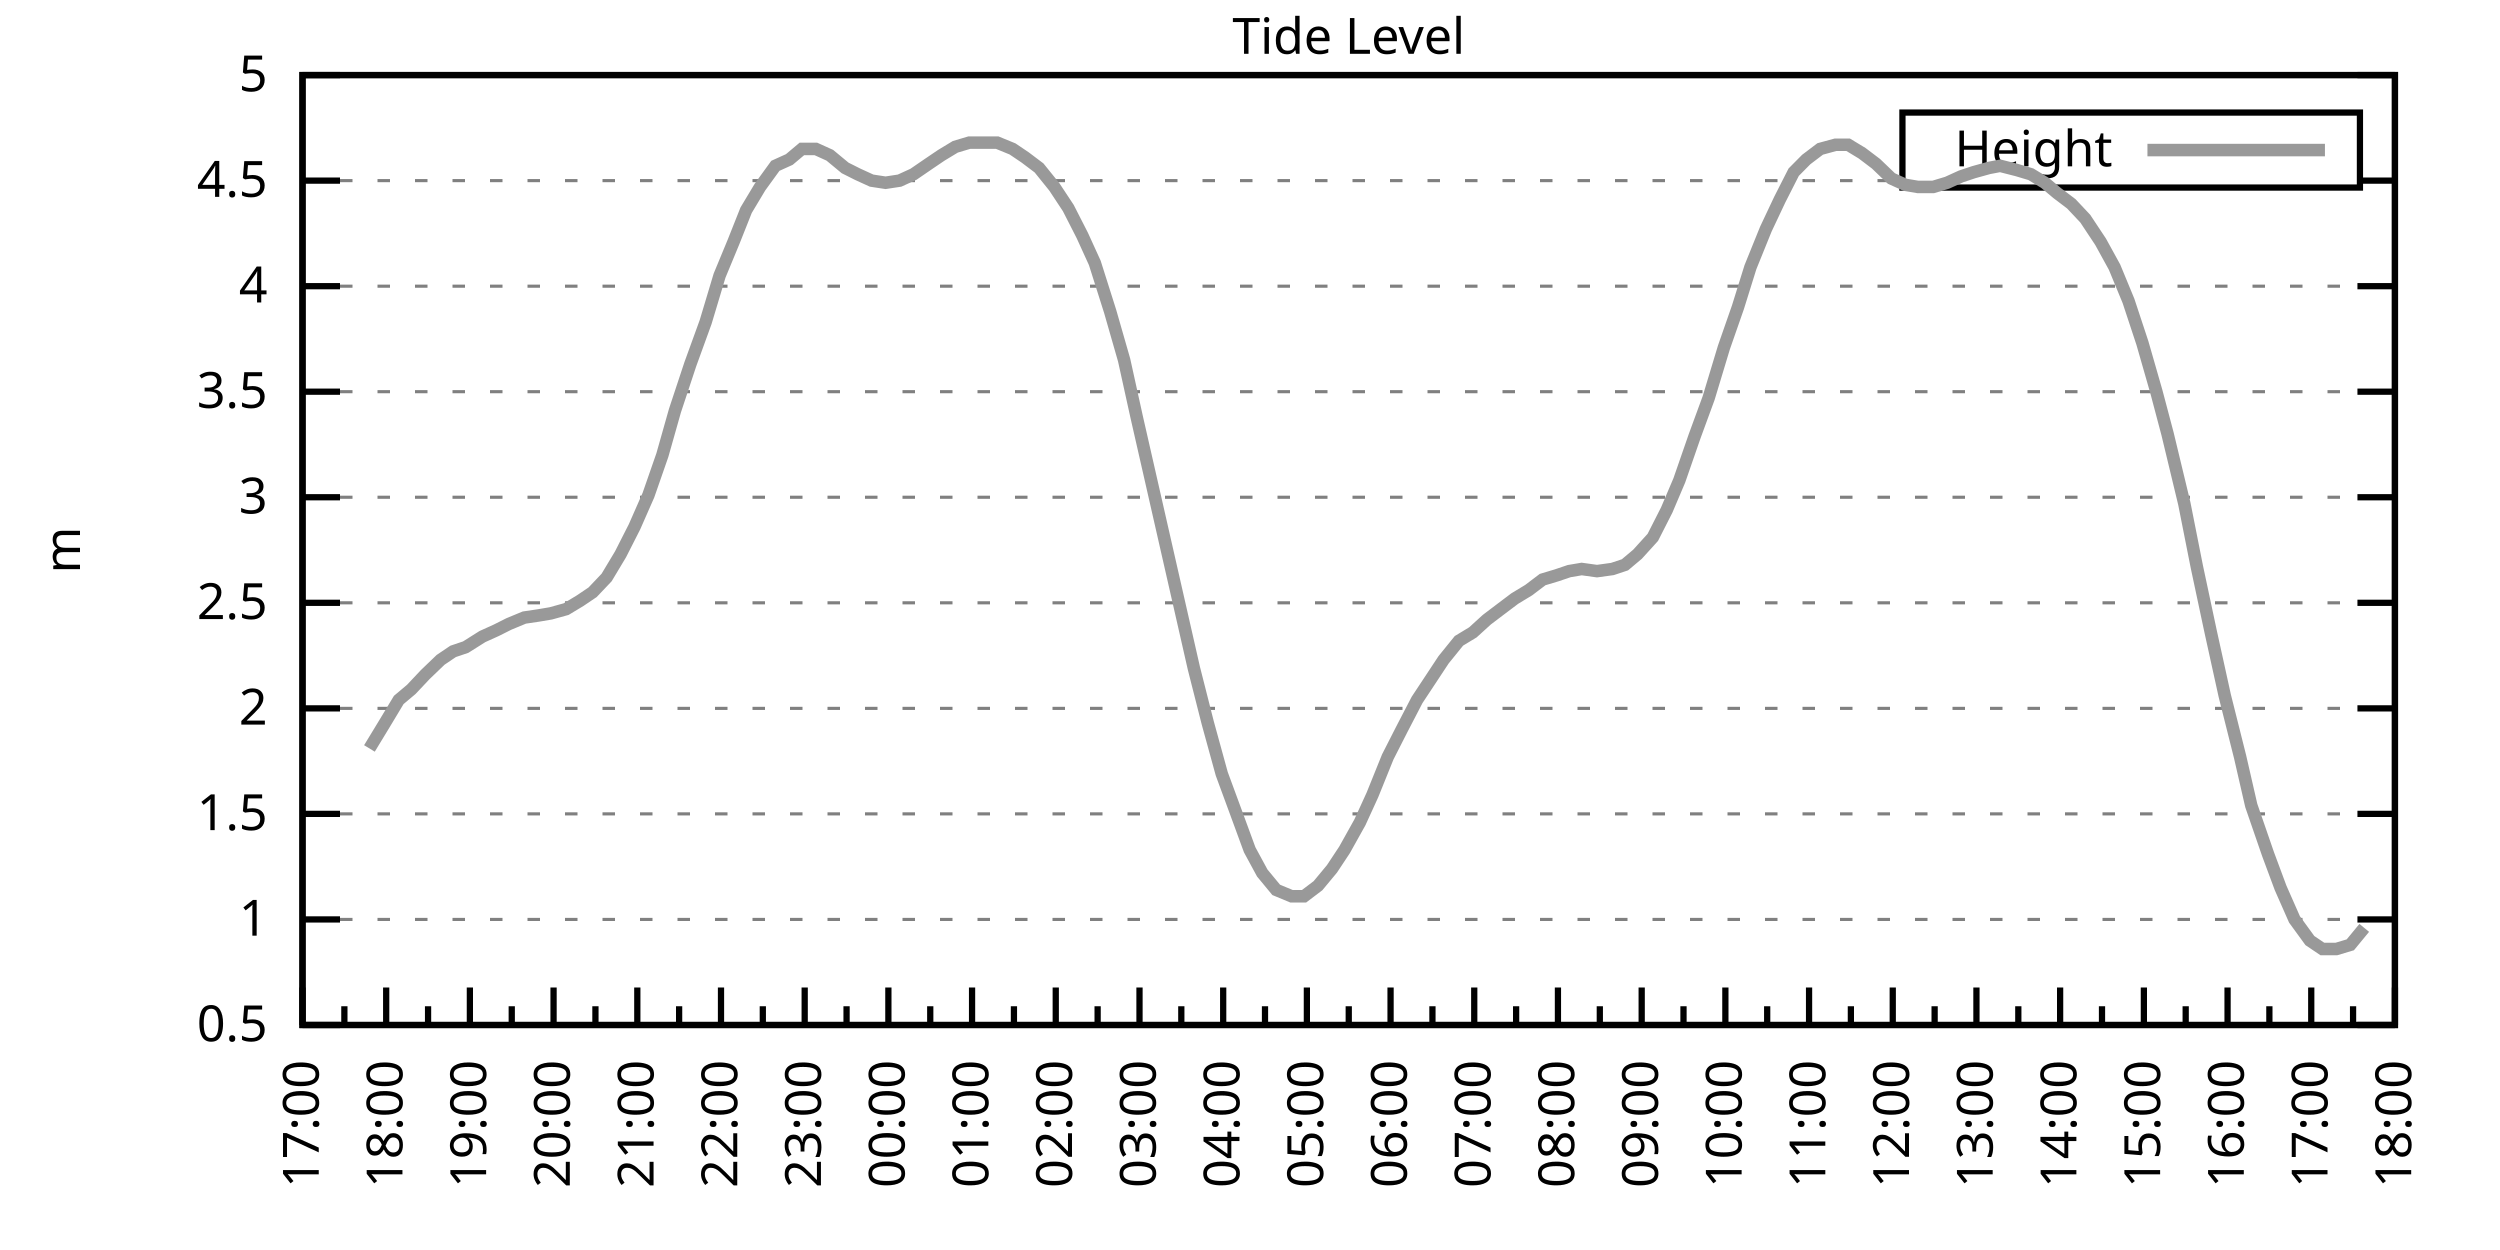
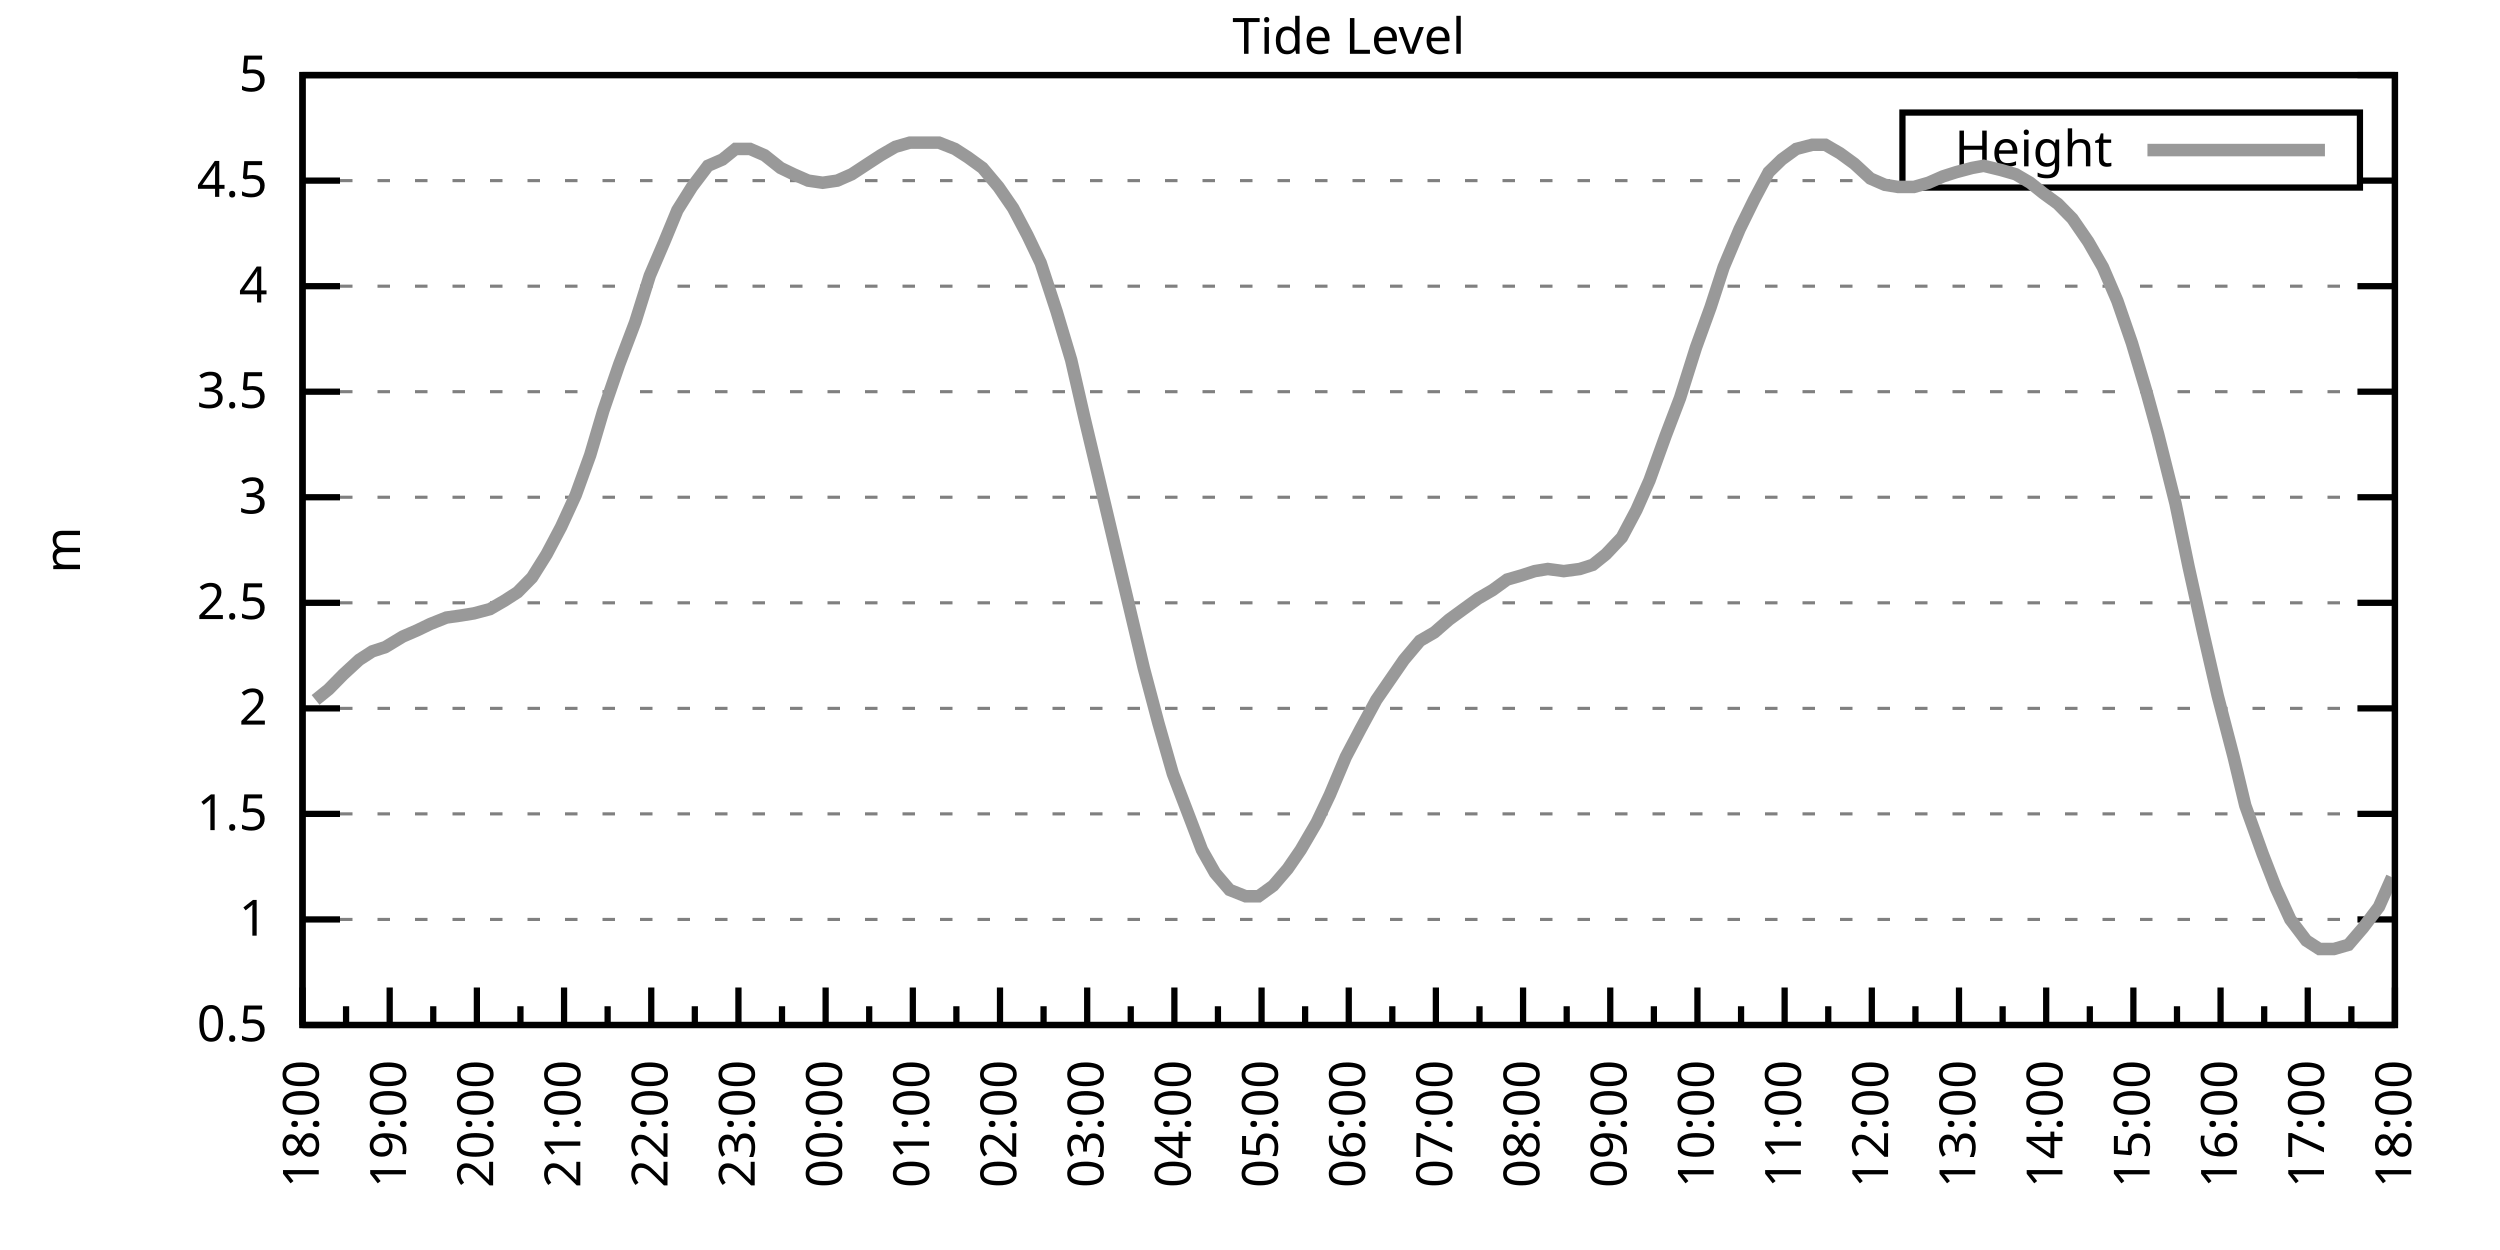
<svg xmlns="http://www.w3.org/2000/svg" xmlns:xlink="http://www.w3.org/1999/xlink" width="400" height="200" viewBox="0 0 400 200">
  <g id="gnuplot_canvas">
    <rect x="0" y="0" width="400" height="200" fill="none" />
    <defs>
      <circle id="gpDot" r="0.5" stroke-width="0.5" stroke="currentColor" />
      <path id="gpPt0" stroke-width="0.333" stroke="currentColor" d="M-1,0 h2 M0,-1 v2" />
      <path id="gpPt1" stroke-width="0.333" stroke="currentColor" d="M-1,-1 L1,1 M1,-1 L-1,1" />
      <path id="gpPt2" stroke-width="0.333" stroke="currentColor" d="M-1,0 L1,0 M0,-1 L0,1 M-1,-1 L1,1 M-1,1 L1,-1" />
      <rect id="gpPt3" stroke-width="0.333" stroke="currentColor" x="-1" y="-1" width="2" height="2" />
      <rect id="gpPt4" stroke-width="0.333" stroke="currentColor" fill="currentColor" x="-1" y="-1" width="2" height="2" />
      <circle id="gpPt5" stroke-width="0.333" stroke="currentColor" cx="0" cy="0" r="1" />
      <use xlink:href="#gpPt5" id="gpPt6" fill="currentColor" stroke="none" />
      <path id="gpPt7" stroke-width="0.333" stroke="currentColor" d="M0,-1.33 L-1.33,0.67 L1.33,0.67 z" />
      <use xlink:href="#gpPt7" id="gpPt8" fill="currentColor" stroke="none" />
      <use xlink:href="#gpPt7" id="gpPt9" stroke="currentColor" transform="rotate(180)" />
      <use xlink:href="#gpPt9" id="gpPt10" fill="currentColor" stroke="none" />
      <use xlink:href="#gpPt3" id="gpPt11" stroke="currentColor" transform="rotate(45)" />
      <use xlink:href="#gpPt11" id="gpPt12" fill="currentColor" stroke="none" />
      <path id="gpPt13" stroke-width="0.333" stroke="currentColor" d="M0,1.330 L1.265,0.411 L0.782,-1.067 L-0.782,-1.076 L-1.265,0.411 z" />
      <use xlink:href="#gpPt13" id="gpPt14" fill="currentColor" stroke="none" />
      <filter id="textbox" filterUnits="objectBoundingBox" x="0" y="0" height="1" width="1">
        <feFlood flood-color="white" flood-opacity="1" result="bgnd" />
        <feComposite in="SourceGraphic" in2="bgnd" operator="atop" />
      </filter>
      <filter id="greybox" filterUnits="objectBoundingBox" x="0" y="0" height="1" width="1">
        <feFlood flood-color="lightgrey" flood-opacity="1" result="grey" />
        <feComposite in="SourceGraphic" in2="grey" operator="atop" />
      </filter>
    </defs>
    <g fill="none" color="white" stroke="currentColor" stroke-width="1.00" stroke-linecap="butt" stroke-linejoin="miter">
</g>
    <g fill="none" color="black" stroke="currentColor" stroke-width="1.00" stroke-linecap="butt" stroke-linejoin="miter">
      <g stroke="none" shape-rendering="crispEdges">
        <polygon fill="rgb(255, 255, 255)" points="48.40,164.00 383.18,164.00 383.18,12.02 48.40,12.02 " />
      </g>
    </g>
    <g fill="none" color="black" stroke="currentColor" stroke-width="1.00" stroke-linecap="butt" stroke-linejoin="miter">
</g>
    <g fill="none" color="black" stroke="black" stroke-width="0.50" stroke-linecap="butt" stroke-linejoin="miter">
</g>
    <g fill="none" color="gray" stroke="currentColor" stroke-width="0.50" stroke-linecap="butt" stroke-linejoin="miter">
      <path stroke="gray" stroke-dasharray="2,4" class="gridline" d="M48.40,164.00 L383.19,164.00  " />
    </g>
    <g fill="none" color="gray" stroke="gray" stroke-width="1.00" stroke-linecap="butt" stroke-linejoin="miter">
</g>
    <g fill="none" color="black" stroke="currentColor" stroke-width="1.00" stroke-linecap="butt" stroke-linejoin="miter">
      <path stroke="black" d="M48.40,164.00 L54.40,164.00 M383.19,164.00 L377.19,164.00  " />
      <g transform="translate(42.80,166.60)" stroke="none" fill="black" font-family="Sans" font-size="8.00" text-anchor="end">
        <text>
          <tspan font-family="Sans"> 0.5</tspan>
        </text>
      </g>
    </g>
    <g fill="none" color="black" stroke="currentColor" stroke-width="1.00" stroke-linecap="butt" stroke-linejoin="miter">
</g>
    <g fill="none" color="black" stroke="black" stroke-width="0.50" stroke-linecap="butt" stroke-linejoin="miter">
</g>
    <g fill="none" color="gray" stroke="currentColor" stroke-width="0.50" stroke-linecap="butt" stroke-linejoin="miter">
      <path stroke="gray" stroke-dasharray="2,4" class="gridline" d="M48.40,147.11 L383.19,147.11  " />
    </g>
    <g fill="none" color="gray" stroke="gray" stroke-width="1.00" stroke-linecap="butt" stroke-linejoin="miter">
</g>
    <g fill="none" color="black" stroke="currentColor" stroke-width="1.00" stroke-linecap="butt" stroke-linejoin="miter">
      <path stroke="black" d="M48.40,147.11 L54.40,147.11 M383.19,147.11 L377.19,147.11  " />
      <g transform="translate(42.80,149.71)" stroke="none" fill="black" font-family="Sans" font-size="8.00" text-anchor="end">
        <text>
          <tspan font-family="Sans"> 1</tspan>
        </text>
      </g>
    </g>
    <g fill="none" color="black" stroke="currentColor" stroke-width="1.00" stroke-linecap="butt" stroke-linejoin="miter">
</g>
    <g fill="none" color="black" stroke="black" stroke-width="0.50" stroke-linecap="butt" stroke-linejoin="miter">
</g>
    <g fill="none" color="gray" stroke="currentColor" stroke-width="0.50" stroke-linecap="butt" stroke-linejoin="miter">
      <path stroke="gray" stroke-dasharray="2,4" class="gridline" d="M48.40,130.22 L383.19,130.22  " />
    </g>
    <g fill="none" color="gray" stroke="gray" stroke-width="1.00" stroke-linecap="butt" stroke-linejoin="miter">
</g>
    <g fill="none" color="black" stroke="currentColor" stroke-width="1.00" stroke-linecap="butt" stroke-linejoin="miter">
      <path stroke="black" d="M48.40,130.22 L54.40,130.22 M383.19,130.22 L377.19,130.22  " />
      <g transform="translate(42.80,132.82)" stroke="none" fill="black" font-family="Sans" font-size="8.00" text-anchor="end">
        <text>
          <tspan font-family="Sans"> 1.5</tspan>
        </text>
      </g>
    </g>
    <g fill="none" color="black" stroke="currentColor" stroke-width="1.00" stroke-linecap="butt" stroke-linejoin="miter">
</g>
    <g fill="none" color="black" stroke="black" stroke-width="0.50" stroke-linecap="butt" stroke-linejoin="miter">
</g>
    <g fill="none" color="gray" stroke="currentColor" stroke-width="0.50" stroke-linecap="butt" stroke-linejoin="miter">
      <path stroke="gray" stroke-dasharray="2,4" class="gridline" d="M48.40,113.34 L383.19,113.34  " />
    </g>
    <g fill="none" color="gray" stroke="gray" stroke-width="1.00" stroke-linecap="butt" stroke-linejoin="miter">
</g>
    <g fill="none" color="black" stroke="currentColor" stroke-width="1.00" stroke-linecap="butt" stroke-linejoin="miter">
      <path stroke="black" d="M48.40,113.34 L54.40,113.34 M383.19,113.34 L377.19,113.34  " />
      <g transform="translate(42.80,115.94)" stroke="none" fill="black" font-family="Sans" font-size="8.00" text-anchor="end">
        <text>
          <tspan font-family="Sans"> 2</tspan>
        </text>
      </g>
    </g>
    <g fill="none" color="black" stroke="currentColor" stroke-width="1.00" stroke-linecap="butt" stroke-linejoin="miter">
</g>
    <g fill="none" color="black" stroke="black" stroke-width="0.50" stroke-linecap="butt" stroke-linejoin="miter">
</g>
    <g fill="none" color="gray" stroke="currentColor" stroke-width="0.50" stroke-linecap="butt" stroke-linejoin="miter">
      <path stroke="gray" stroke-dasharray="2,4" class="gridline" d="M48.40,96.45 L383.19,96.45  " />
    </g>
    <g fill="none" color="gray" stroke="gray" stroke-width="1.00" stroke-linecap="butt" stroke-linejoin="miter">
</g>
    <g fill="none" color="black" stroke="currentColor" stroke-width="1.00" stroke-linecap="butt" stroke-linejoin="miter">
      <path stroke="black" d="M48.40,96.45 L54.40,96.45 M383.19,96.45 L377.19,96.45  " />
      <g transform="translate(42.80,99.05)" stroke="none" fill="black" font-family="Sans" font-size="8.00" text-anchor="end">
        <text>
          <tspan font-family="Sans"> 2.5</tspan>
        </text>
      </g>
    </g>
    <g fill="none" color="black" stroke="currentColor" stroke-width="1.00" stroke-linecap="butt" stroke-linejoin="miter">
</g>
    <g fill="none" color="black" stroke="black" stroke-width="0.50" stroke-linecap="butt" stroke-linejoin="miter">
</g>
    <g fill="none" color="gray" stroke="currentColor" stroke-width="0.50" stroke-linecap="butt" stroke-linejoin="miter">
      <path stroke="gray" stroke-dasharray="2,4" class="gridline" d="M48.40,79.56 L383.19,79.56  " />
    </g>
    <g fill="none" color="gray" stroke="gray" stroke-width="1.00" stroke-linecap="butt" stroke-linejoin="miter">
</g>
    <g fill="none" color="black" stroke="currentColor" stroke-width="1.00" stroke-linecap="butt" stroke-linejoin="miter">
      <path stroke="black" d="M48.40,79.56 L54.40,79.56 M383.19,79.56 L377.19,79.56  " />
      <g transform="translate(42.80,82.16)" stroke="none" fill="black" font-family="Sans" font-size="8.00" text-anchor="end">
        <text>
          <tspan font-family="Sans"> 3</tspan>
        </text>
      </g>
    </g>
    <g fill="none" color="black" stroke="currentColor" stroke-width="1.00" stroke-linecap="butt" stroke-linejoin="miter">
</g>
    <g fill="none" color="black" stroke="black" stroke-width="0.50" stroke-linecap="butt" stroke-linejoin="miter">
</g>
    <g fill="none" color="gray" stroke="currentColor" stroke-width="0.50" stroke-linecap="butt" stroke-linejoin="miter">
      <path stroke="gray" stroke-dasharray="2,4" class="gridline" d="M48.40,62.67 L383.19,62.67  " />
    </g>
    <g fill="none" color="gray" stroke="gray" stroke-width="1.00" stroke-linecap="butt" stroke-linejoin="miter">
</g>
    <g fill="none" color="black" stroke="currentColor" stroke-width="1.00" stroke-linecap="butt" stroke-linejoin="miter">
      <path stroke="black" d="M48.40,62.67 L54.40,62.67 M383.19,62.67 L377.19,62.67  " />
      <g transform="translate(42.80,65.27)" stroke="none" fill="black" font-family="Sans" font-size="8.00" text-anchor="end">
        <text>
          <tspan font-family="Sans"> 3.5</tspan>
        </text>
      </g>
    </g>
    <g fill="none" color="black" stroke="currentColor" stroke-width="1.00" stroke-linecap="butt" stroke-linejoin="miter">
</g>
    <g fill="none" color="black" stroke="black" stroke-width="0.50" stroke-linecap="butt" stroke-linejoin="miter">
</g>
    <g fill="none" color="gray" stroke="currentColor" stroke-width="0.50" stroke-linecap="butt" stroke-linejoin="miter">
      <path stroke="gray" stroke-dasharray="2,4" class="gridline" d="M48.40,45.79 L383.19,45.79  " />
    </g>
    <g fill="none" color="gray" stroke="gray" stroke-width="1.00" stroke-linecap="butt" stroke-linejoin="miter">
</g>
    <g fill="none" color="black" stroke="currentColor" stroke-width="1.00" stroke-linecap="butt" stroke-linejoin="miter">
      <path stroke="black" d="M48.40,45.79 L54.40,45.79 M383.19,45.79 L377.19,45.79  " />
      <g transform="translate(42.80,48.39)" stroke="none" fill="black" font-family="Sans" font-size="8.00" text-anchor="end">
        <text>
          <tspan font-family="Sans"> 4</tspan>
        </text>
      </g>
    </g>
    <g fill="none" color="black" stroke="currentColor" stroke-width="1.00" stroke-linecap="butt" stroke-linejoin="miter">
</g>
    <g fill="none" color="black" stroke="black" stroke-width="0.50" stroke-linecap="butt" stroke-linejoin="miter">
</g>
    <g fill="none" color="gray" stroke="currentColor" stroke-width="0.50" stroke-linecap="butt" stroke-linejoin="miter">
      <path stroke="gray" stroke-dasharray="2,4" class="gridline" d="M48.40,28.90 L304.39,28.90 M377.59,28.90 L383.19,28.90  " />
    </g>
    <g fill="none" color="gray" stroke="gray" stroke-width="1.00" stroke-linecap="butt" stroke-linejoin="miter">
</g>
    <g fill="none" color="black" stroke="currentColor" stroke-width="1.00" stroke-linecap="butt" stroke-linejoin="miter">
      <path stroke="black" d="M48.40,28.90 L54.40,28.90 M383.19,28.90 L377.19,28.90  " />
      <g transform="translate(42.80,31.50)" stroke="none" fill="black" font-family="Sans" font-size="8.00" text-anchor="end">
        <text>
          <tspan font-family="Sans"> 4.5</tspan>
        </text>
      </g>
    </g>
    <g fill="none" color="black" stroke="currentColor" stroke-width="1.00" stroke-linecap="butt" stroke-linejoin="miter">
</g>
    <g fill="none" color="black" stroke="black" stroke-width="0.50" stroke-linecap="butt" stroke-linejoin="miter">
</g>
    <g fill="none" color="gray" stroke="currentColor" stroke-width="0.50" stroke-linecap="butt" stroke-linejoin="miter">
      <path stroke="gray" stroke-dasharray="2,4" class="gridline" d="M48.40,12.01 L383.19,12.01  " />
    </g>
    <g fill="none" color="gray" stroke="gray" stroke-width="1.00" stroke-linecap="butt" stroke-linejoin="miter">
</g>
    <g fill="none" color="black" stroke="currentColor" stroke-width="1.00" stroke-linecap="butt" stroke-linejoin="miter">
      <path stroke="black" d="M48.40,12.01 L54.40,12.01 M383.19,12.01 L377.19,12.01  " />
      <g transform="translate(42.80,14.61)" stroke="none" fill="black" font-family="Sans" font-size="8.00" text-anchor="end">
        <text>
          <tspan font-family="Sans"> 5</tspan>
        </text>
      </g>
    </g>
    <g fill="none" color="black" stroke="currentColor" stroke-width="1.00" stroke-linecap="butt" stroke-linejoin="miter">
      <path stroke="black" d="M48.40,164.00 L48.40,158.00  " />
      <g transform="translate(51.00,169.60) rotate(270)" stroke="none" fill="black" font-family="Sans" font-size="8.00" text-anchor="end">
        <text>
+           <tspan font-family="Sans">18:00</tspan>
+         </text>
+       </g>
+     </g>
+     <g fill="none" color="black" stroke="currentColor" stroke-width="1.00" stroke-linecap="butt" stroke-linejoin="miter">
+       <path stroke="black" d="M55.37,164.00 L55.37,161.00 M62.35,164.00 L62.35,158.00  " />
+       <g transform="translate(64.95,169.60) rotate(270)" stroke="none" fill="black" font-family="Sans" font-size="8.00" text-anchor="end">
+         <text>
+           <tspan font-family="Sans">19:00</tspan>
+         </text>
+       </g>
+     </g>
+     <g fill="none" color="black" stroke="currentColor" stroke-width="1.00" stroke-linecap="butt" stroke-linejoin="miter">
+       <path stroke="black" d="M69.32,164.00 L69.32,161.00 M76.30,164.00 L76.30,158.00  " />
+       <g transform="translate(78.90,169.60) rotate(270)" stroke="none" fill="black" font-family="Sans" font-size="8.00" text-anchor="end">
+         <text>
+           <tspan font-family="Sans">20:00</tspan>
+         </text>
+       </g>
+     </g>
+     <g fill="none" color="black" stroke="currentColor" stroke-width="1.00" stroke-linecap="butt" stroke-linejoin="miter">
+       <path stroke="black" d="M83.27,164.00 L83.27,161.00 M90.25,164.00 L90.25,158.00  " />
+       <g transform="translate(92.85,169.60) rotate(270)" stroke="none" fill="black" font-family="Sans" font-size="8.00" text-anchor="end">
+         <text>
+           <tspan font-family="Sans">21:00</tspan>
+         </text>
+       </g>
+     </g>
+     <g fill="none" color="black" stroke="currentColor" stroke-width="1.00" stroke-linecap="butt" stroke-linejoin="miter">
+       <path stroke="black" d="M97.22,164.00 L97.22,161.00 M104.20,164.00 L104.20,158.00  " />
+       <g transform="translate(106.80,169.60) rotate(270)" stroke="none" fill="black" font-family="Sans" font-size="8.00" text-anchor="end">
+         <text>
+           <tspan font-family="Sans">22:00</tspan>
+         </text>
+       </g>
+     </g>
+     <g fill="none" color="black" stroke="currentColor" stroke-width="1.00" stroke-linecap="butt" stroke-linejoin="miter">
+       <path stroke="black" d="M111.17,164.00 L111.17,161.00 M118.15,164.00 L118.15,158.00  " />
+       <g transform="translate(120.75,169.60) rotate(270)" stroke="none" fill="black" font-family="Sans" font-size="8.00" text-anchor="end">
+         <text>
+           <tspan font-family="Sans">23:00</tspan>
+         </text>
+       </g>
+     </g>
+     <g fill="none" color="black" stroke="currentColor" stroke-width="1.00" stroke-linecap="butt" stroke-linejoin="miter">
+       <path stroke="black" d="M125.12,164.00 L125.12,161.00 M132.10,164.00 L132.10,158.00  " />
+       <g transform="translate(134.70,169.60) rotate(270)" stroke="none" fill="black" font-family="Sans" font-size="8.00" text-anchor="end">
+         <text>
+           <tspan font-family="Sans">00:00</tspan>
+         </text>
+       </g>
+     </g>
+     <g fill="none" color="black" stroke="currentColor" stroke-width="1.00" stroke-linecap="butt" stroke-linejoin="miter">
+       <path stroke="black" d="M139.07,164.00 L139.07,161.00 M146.05,164.00 L146.05,158.00  " />
+       <g transform="translate(148.65,169.60) rotate(270)" stroke="none" fill="black" font-family="Sans" font-size="8.00" text-anchor="end">
+         <text>
+           <tspan font-family="Sans">01:00</tspan>
+         </text>
+       </g>
+     </g>
+     <g fill="none" color="black" stroke="currentColor" stroke-width="1.00" stroke-linecap="butt" stroke-linejoin="miter">
+       <path stroke="black" d="M153.02,164.00 L153.02,161.00 M160.00,164.00 L160.00,158.00  " />
+       <g transform="translate(162.60,169.60) rotate(270)" stroke="none" fill="black" font-family="Sans" font-size="8.00" text-anchor="end">
+         <text>
+           <tspan font-family="Sans">02:00</tspan>
+         </text>
+       </g>
+     </g>
+     <g fill="none" color="black" stroke="currentColor" stroke-width="1.00" stroke-linecap="butt" stroke-linejoin="miter">
+       <path stroke="black" d="M166.97,164.00 L166.97,161.00 M173.95,164.00 L173.95,158.00  " />
+       <g transform="translate(176.55,169.60) rotate(270)" stroke="none" fill="black" font-family="Sans" font-size="8.00" text-anchor="end">
+         <text>
+           <tspan font-family="Sans">03:00</tspan>
+         </text>
+       </g>
+     </g>
+     <g fill="none" color="black" stroke="currentColor" stroke-width="1.00" stroke-linecap="butt" stroke-linejoin="miter">
+       <path stroke="black" d="M180.92,164.00 L180.92,161.00 M187.90,164.00 L187.90,158.00  " />
+       <g transform="translate(190.50,169.60) rotate(270)" stroke="none" fill="black" font-family="Sans" font-size="8.00" text-anchor="end">
+         <text>
+           <tspan font-family="Sans">04:00</tspan>
+         </text>
+       </g>
+     </g>
+     <g fill="none" color="black" stroke="currentColor" stroke-width="1.00" stroke-linecap="butt" stroke-linejoin="miter">
+       <path stroke="black" d="M194.87,164.00 L194.87,161.00 M201.85,164.00 L201.85,158.00  " />
+       <g transform="translate(204.45,169.60) rotate(270)" stroke="none" fill="black" font-family="Sans" font-size="8.00" text-anchor="end">
+         <text>
+           <tspan font-family="Sans">05:00</tspan>
+         </text>
+       </g>
+     </g>
+     <g fill="none" color="black" stroke="currentColor" stroke-width="1.00" stroke-linecap="butt" stroke-linejoin="miter">
+       <path stroke="black" d="M208.82,164.00 L208.82,161.00 M215.80,164.00 L215.80,158.00  " />
+       <g transform="translate(218.40,169.60) rotate(270)" stroke="none" fill="black" font-family="Sans" font-size="8.00" text-anchor="end">
+         <text>
+           <tspan font-family="Sans">06:00</tspan>
+         </text>
+       </g>
+     </g>
+     <g fill="none" color="black" stroke="currentColor" stroke-width="1.00" stroke-linecap="butt" stroke-linejoin="miter">
+       <path stroke="black" d="M222.77,164.00 L222.77,161.00 M229.74,164.00 L229.74,158.00  " />
+       <g transform="translate(232.34,169.60) rotate(270)" stroke="none" fill="black" font-family="Sans" font-size="8.00" text-anchor="end">
+         <text>
+           <tspan font-family="Sans">07:00</tspan>
+         </text>
+       </g>
+     </g>
+     <g fill="none" color="black" stroke="currentColor" stroke-width="1.00" stroke-linecap="butt" stroke-linejoin="miter">
+       <path stroke="black" d="M236.72,164.00 L236.72,161.00 M243.69,164.00 L243.69,158.00  " />
+       <g transform="translate(246.29,169.60) rotate(270)" stroke="none" fill="black" font-family="Sans" font-size="8.00" text-anchor="end">
+         <text>
+           <tspan font-family="Sans">08:00</tspan>
+         </text>
+       </g>
+     </g>
+     <g fill="none" color="black" stroke="currentColor" stroke-width="1.00" stroke-linecap="butt" stroke-linejoin="miter">
+       <path stroke="black" d="M250.67,164.00 L250.67,161.00 M257.64,164.00 L257.64,158.00  " />
+       <g transform="translate(260.24,169.60) rotate(270)" stroke="none" fill="black" font-family="Sans" font-size="8.00" text-anchor="end">
+         <text>
+           <tspan font-family="Sans">09:00</tspan>
+         </text>
+       </g>
+     </g>
+     <g fill="none" color="black" stroke="currentColor" stroke-width="1.00" stroke-linecap="butt" stroke-linejoin="miter">
+       <path stroke="black" d="M264.62,164.00 L264.62,161.00 M271.59,164.00 L271.59,158.00  " />
+       <g transform="translate(274.19,169.60) rotate(270)" stroke="none" fill="black" font-family="Sans" font-size="8.00" text-anchor="end">
+         <text>
+           <tspan font-family="Sans">10:00</tspan>
+         </text>
+       </g>
+     </g>
+     <g fill="none" color="black" stroke="currentColor" stroke-width="1.00" stroke-linecap="butt" stroke-linejoin="miter">
+       <path stroke="black" d="M278.57,164.00 L278.57,161.00 M285.54,164.00 L285.54,158.00  " />
+       <g transform="translate(288.14,169.60) rotate(270)" stroke="none" fill="black" font-family="Sans" font-size="8.00" text-anchor="end">
+         <text>
+           <tspan font-family="Sans">11:00</tspan>
+         </text>
+       </g>
+     </g>
+     <g fill="none" color="black" stroke="currentColor" stroke-width="1.00" stroke-linecap="butt" stroke-linejoin="miter">
+       <path stroke="black" d="M292.52,164.00 L292.52,161.00 M299.49,164.00 L299.49,158.00  " />
+       <g transform="translate(302.09,169.60) rotate(270)" stroke="none" fill="black" font-family="Sans" font-size="8.00" text-anchor="end">
+         <text>
+           <tspan font-family="Sans">12:00</tspan>
+         </text>
+       </g>
+     </g>
+     <g fill="none" color="black" stroke="currentColor" stroke-width="1.00" stroke-linecap="butt" stroke-linejoin="miter">
+       <path stroke="black" d="M306.47,164.00 L306.47,161.00 M313.44,164.00 L313.44,158.00  " />
+       <g transform="translate(316.04,169.60) rotate(270)" stroke="none" fill="black" font-family="Sans" font-size="8.00" text-anchor="end">
+         <text>
+           <tspan font-family="Sans">13:00</tspan>
+         </text>
+       </g>
+     </g>
+     <g fill="none" color="black" stroke="currentColor" stroke-width="1.00" stroke-linecap="butt" stroke-linejoin="miter">
+       <path stroke="black" d="M320.42,164.00 L320.42,161.00 M327.39,164.00 L327.39,158.00  " />
+       <g transform="translate(329.99,169.60) rotate(270)" stroke="none" fill="black" font-family="Sans" font-size="8.00" text-anchor="end">
+         <text>
+           <tspan font-family="Sans">14:00</tspan>
+         </text>
+       </g>
+     </g>
+     <g fill="none" color="black" stroke="currentColor" stroke-width="1.00" stroke-linecap="butt" stroke-linejoin="miter">
+       <path stroke="black" d="M334.37,164.00 L334.37,161.00 M341.34,164.00 L341.34,158.00  " />
+       <g transform="translate(343.94,169.60) rotate(270)" stroke="none" fill="black" font-family="Sans" font-size="8.00" text-anchor="end">
+         <text>
+           <tspan font-family="Sans">15:00</tspan>
+         </text>
+       </g>
+     </g>
+     <g fill="none" color="black" stroke="currentColor" stroke-width="1.00" stroke-linecap="butt" stroke-linejoin="miter">
+       <path stroke="black" d="M348.32,164.00 L348.32,161.00 M355.29,164.00 L355.29,158.00  " />
+       <g transform="translate(357.89,169.60) rotate(270)" stroke="none" fill="black" font-family="Sans" font-size="8.00" text-anchor="end">
+         <text>
+           <tspan font-family="Sans">16:00</tspan>
+         </text>
+       </g>
+     </g>
+     <g fill="none" color="black" stroke="currentColor" stroke-width="1.00" stroke-linecap="butt" stroke-linejoin="miter">
+       <path stroke="black" d="M362.27,164.00 L362.27,161.00 M369.24,164.00 L369.24,158.00  " />
+       <g transform="translate(371.84,169.60) rotate(270)" stroke="none" fill="black" font-family="Sans" font-size="8.00" text-anchor="end">
+         <text>
          <tspan font-family="Sans">17:00</tspan>
        </text>
      </g>
    </g>
    <g fill="none" color="black" stroke="currentColor" stroke-width="1.00" stroke-linecap="butt" stroke-linejoin="miter">
-       <path stroke="black" d="M55.10,164.00 L55.10,161.00 M61.79,164.00 L61.79,158.00  " />
-       <g transform="translate(64.39,169.60) rotate(270)" stroke="none" fill="black" font-family="Sans" font-size="8.00" text-anchor="end">
-         <text>
-           <tspan font-family="Sans">18:00</tspan>
-         </text>
-       </g>
-     </g>
-     <g fill="none" color="black" stroke="currentColor" stroke-width="1.00" stroke-linecap="butt" stroke-linejoin="miter">
-       <path stroke="black" d="M68.49,164.00 L68.49,161.00 M75.18,164.00 L75.18,158.00  " />
-       <g transform="translate(77.78,169.60) rotate(270)" stroke="none" fill="black" font-family="Sans" font-size="8.00" text-anchor="end">
-         <text>
-           <tspan font-family="Sans">19:00</tspan>
-         </text>
-       </g>
-     </g>
-     <g fill="none" color="black" stroke="currentColor" stroke-width="1.00" stroke-linecap="butt" stroke-linejoin="miter">
-       <path stroke="black" d="M81.88,164.00 L81.88,161.00 M88.57,164.00 L88.57,158.00  " />
-       <g transform="translate(91.17,169.60) rotate(270)" stroke="none" fill="black" font-family="Sans" font-size="8.00" text-anchor="end">
-         <text>
-           <tspan font-family="Sans">20:00</tspan>
-         </text>
-       </g>
-     </g>
-     <g fill="none" color="black" stroke="currentColor" stroke-width="1.00" stroke-linecap="butt" stroke-linejoin="miter">
-       <path stroke="black" d="M95.27,164.00 L95.27,161.00 M101.97,164.00 L101.97,158.00  " />
-       <g transform="translate(104.57,169.60) rotate(270)" stroke="none" fill="black" font-family="Sans" font-size="8.00" text-anchor="end">
-         <text>
-           <tspan font-family="Sans">21:00</tspan>
-         </text>
-       </g>
-     </g>
-     <g fill="none" color="black" stroke="currentColor" stroke-width="1.00" stroke-linecap="butt" stroke-linejoin="miter">
-       <path stroke="black" d="M108.66,164.00 L108.66,161.00 M115.36,164.00 L115.36,158.00  " />
-       <g transform="translate(117.96,169.60) rotate(270)" stroke="none" fill="black" font-family="Sans" font-size="8.00" text-anchor="end">
-         <text>
-           <tspan font-family="Sans">22:00</tspan>
-         </text>
-       </g>
-     </g>
-     <g fill="none" color="black" stroke="currentColor" stroke-width="1.00" stroke-linecap="butt" stroke-linejoin="miter">
-       <path stroke="black" d="M122.05,164.00 L122.05,161.00 M128.75,164.00 L128.75,158.00  " />
-       <g transform="translate(131.35,169.60) rotate(270)" stroke="none" fill="black" font-family="Sans" font-size="8.00" text-anchor="end">
-         <text>
-           <tspan font-family="Sans">23:00</tspan>
-         </text>
-       </g>
-     </g>
-     <g fill="none" color="black" stroke="currentColor" stroke-width="1.00" stroke-linecap="butt" stroke-linejoin="miter">
-       <path stroke="black" d="M135.45,164.00 L135.45,161.00 M142.14,164.00 L142.14,158.00  " />
-       <g transform="translate(144.74,169.60) rotate(270)" stroke="none" fill="black" font-family="Sans" font-size="8.00" text-anchor="end">
-         <text>
-           <tspan font-family="Sans">00:00</tspan>
-         </text>
-       </g>
-     </g>
-     <g fill="none" color="black" stroke="currentColor" stroke-width="1.00" stroke-linecap="butt" stroke-linejoin="miter">
-       <path stroke="black" d="M148.84,164.00 L148.84,161.00 M155.53,164.00 L155.53,158.00  " />
-       <g transform="translate(158.13,169.60) rotate(270)" stroke="none" fill="black" font-family="Sans" font-size="8.00" text-anchor="end">
-         <text>
-           <tspan font-family="Sans">01:00</tspan>
-         </text>
-       </g>
-     </g>
-     <g fill="none" color="black" stroke="currentColor" stroke-width="1.00" stroke-linecap="butt" stroke-linejoin="miter">
-       <path stroke="black" d="M162.23,164.00 L162.23,161.00 M168.92,164.00 L168.92,158.00  " />
-       <g transform="translate(171.52,169.60) rotate(270)" stroke="none" fill="black" font-family="Sans" font-size="8.00" text-anchor="end">
-         <text>
-           <tspan font-family="Sans">02:00</tspan>
-         </text>
-       </g>
-     </g>
-     <g fill="none" color="black" stroke="currentColor" stroke-width="1.00" stroke-linecap="butt" stroke-linejoin="miter">
-       <path stroke="black" d="M175.62,164.00 L175.62,161.00 M182.32,164.00 L182.32,158.00  " />
-       <g transform="translate(184.92,169.60) rotate(270)" stroke="none" fill="black" font-family="Sans" font-size="8.00" text-anchor="end">
-         <text>
-           <tspan font-family="Sans">03:00</tspan>
-         </text>
-       </g>
-     </g>
-     <g fill="none" color="black" stroke="currentColor" stroke-width="1.00" stroke-linecap="butt" stroke-linejoin="miter">
-       <path stroke="black" d="M189.01,164.00 L189.01,161.00 M195.71,164.00 L195.71,158.00  " />
-       <g transform="translate(198.31,169.60) rotate(270)" stroke="none" fill="black" font-family="Sans" font-size="8.00" text-anchor="end">
-         <text>
-           <tspan font-family="Sans">04:00</tspan>
-         </text>
-       </g>
-     </g>
-     <g fill="none" color="black" stroke="currentColor" stroke-width="1.00" stroke-linecap="butt" stroke-linejoin="miter">
-       <path stroke="black" d="M202.40,164.00 L202.40,161.00 M209.10,164.00 L209.10,158.00  " />
-       <g transform="translate(211.70,169.60) rotate(270)" stroke="none" fill="black" font-family="Sans" font-size="8.00" text-anchor="end">
-         <text>
-           <tspan font-family="Sans">05:00</tspan>
-         </text>
-       </g>
-     </g>
-     <g fill="none" color="black" stroke="currentColor" stroke-width="1.00" stroke-linecap="butt" stroke-linejoin="miter">
-       <path stroke="black" d="M215.80,164.00 L215.80,161.00 M222.49,164.00 L222.49,158.00  " />
-       <g transform="translate(225.09,169.60) rotate(270)" stroke="none" fill="black" font-family="Sans" font-size="8.00" text-anchor="end">
-         <text>
-           <tspan font-family="Sans">06:00</tspan>
-         </text>
-       </g>
-     </g>
-     <g fill="none" color="black" stroke="currentColor" stroke-width="1.00" stroke-linecap="butt" stroke-linejoin="miter">
-       <path stroke="black" d="M229.19,164.00 L229.19,161.00 M235.88,164.00 L235.88,158.00  " />
-       <g transform="translate(238.48,169.60) rotate(270)" stroke="none" fill="black" font-family="Sans" font-size="8.00" text-anchor="end">
-         <text>
-           <tspan font-family="Sans">07:00</tspan>
-         </text>
-       </g>
-     </g>
-     <g fill="none" color="black" stroke="currentColor" stroke-width="1.00" stroke-linecap="butt" stroke-linejoin="miter">
-       <path stroke="black" d="M242.58,164.00 L242.58,161.00 M249.27,164.00 L249.27,158.00  " />
-       <g transform="translate(251.87,169.60) rotate(270)" stroke="none" fill="black" font-family="Sans" font-size="8.00" text-anchor="end">
-         <text>
-           <tspan font-family="Sans">08:00</tspan>
-         </text>
-       </g>
-     </g>
-     <g fill="none" color="black" stroke="currentColor" stroke-width="1.00" stroke-linecap="butt" stroke-linejoin="miter">
-       <path stroke="black" d="M255.97,164.00 L255.97,161.00 M262.67,164.00 L262.67,158.00  " />
-       <g transform="translate(265.27,169.60) rotate(270)" stroke="none" fill="black" font-family="Sans" font-size="8.00" text-anchor="end">
-         <text>
-           <tspan font-family="Sans">09:00</tspan>
-         </text>
-       </g>
-     </g>
-     <g fill="none" color="black" stroke="currentColor" stroke-width="1.00" stroke-linecap="butt" stroke-linejoin="miter">
-       <path stroke="black" d="M269.36,164.00 L269.36,161.00 M276.06,164.00 L276.06,158.00  " />
-       <g transform="translate(278.66,169.60) rotate(270)" stroke="none" fill="black" font-family="Sans" font-size="8.00" text-anchor="end">
-         <text>
-           <tspan font-family="Sans">10:00</tspan>
-         </text>
-       </g>
-     </g>
-     <g fill="none" color="black" stroke="currentColor" stroke-width="1.00" stroke-linecap="butt" stroke-linejoin="miter">
-       <path stroke="black" d="M282.75,164.00 L282.75,161.00 M289.45,164.00 L289.45,158.00  " />
-       <g transform="translate(292.05,169.60) rotate(270)" stroke="none" fill="black" font-family="Sans" font-size="8.00" text-anchor="end">
-         <text>
-           <tspan font-family="Sans">11:00</tspan>
-         </text>
-       </g>
-     </g>
-     <g fill="none" color="black" stroke="currentColor" stroke-width="1.00" stroke-linecap="butt" stroke-linejoin="miter">
-       <path stroke="black" d="M296.14,164.00 L296.14,161.00 M302.84,164.00 L302.84,158.00  " />
-       <g transform="translate(305.44,169.60) rotate(270)" stroke="none" fill="black" font-family="Sans" font-size="8.00" text-anchor="end">
-         <text>
-           <tspan font-family="Sans">12:00</tspan>
-         </text>
-       </g>
-     </g>
-     <g fill="none" color="black" stroke="currentColor" stroke-width="1.00" stroke-linecap="butt" stroke-linejoin="miter">
-       <path stroke="black" d="M309.54,164.00 L309.54,161.00 M316.23,164.00 L316.23,158.00  " />
-       <g transform="translate(318.83,169.60) rotate(270)" stroke="none" fill="black" font-family="Sans" font-size="8.00" text-anchor="end">
-         <text>
-           <tspan font-family="Sans">13:00</tspan>
-         </text>
-       </g>
-     </g>
-     <g fill="none" color="black" stroke="currentColor" stroke-width="1.00" stroke-linecap="butt" stroke-linejoin="miter">
-       <path stroke="black" d="M322.93,164.00 L322.93,161.00 M329.62,164.00 L329.62,158.00  " />
-       <g transform="translate(332.22,169.60) rotate(270)" stroke="none" fill="black" font-family="Sans" font-size="8.00" text-anchor="end">
-         <text>
-           <tspan font-family="Sans">14:00</tspan>
-         </text>
-       </g>
-     </g>
-     <g fill="none" color="black" stroke="currentColor" stroke-width="1.00" stroke-linecap="butt" stroke-linejoin="miter">
-       <path stroke="black" d="M336.32,164.00 L336.32,161.00 M343.02,164.00 L343.02,158.00  " />
-       <g transform="translate(345.62,169.60) rotate(270)" stroke="none" fill="black" font-family="Sans" font-size="8.00" text-anchor="end">
-         <text>
-           <tspan font-family="Sans">15:00</tspan>
-         </text>
-       </g>
-     </g>
-     <g fill="none" color="black" stroke="currentColor" stroke-width="1.00" stroke-linecap="butt" stroke-linejoin="miter">
-       <path stroke="black" d="M349.71,164.00 L349.71,161.00 M356.41,164.00 L356.41,158.00  " />
-       <g transform="translate(359.01,169.60) rotate(270)" stroke="none" fill="black" font-family="Sans" font-size="8.00" text-anchor="end">
-         <text>
-           <tspan font-family="Sans">16:00</tspan>
-         </text>
-       </g>
-     </g>
-     <g fill="none" color="black" stroke="currentColor" stroke-width="1.00" stroke-linecap="butt" stroke-linejoin="miter">
-       <path stroke="black" d="M363.10,164.00 L363.10,161.00 M369.80,164.00 L369.80,158.00  " />
-       <g transform="translate(372.40,169.60) rotate(270)" stroke="none" fill="black" font-family="Sans" font-size="8.00" text-anchor="end">
-         <text>
-           <tspan font-family="Sans">17:00</tspan>
-         </text>
-       </g>
-     </g>
-     <g fill="none" color="black" stroke="currentColor" stroke-width="1.00" stroke-linecap="butt" stroke-linejoin="miter">
-       <path stroke="black" d="M376.49,164.00 L376.49,161.00 M383.19,164.00 L383.19,158.00  " />
+       <path stroke="black" d="M376.22,164.00 L376.22,161.00 M383.19,164.00 L383.19,158.00  " />
      <g transform="translate(385.79,169.60) rotate(270)" stroke="none" fill="black" font-family="Sans" font-size="8.00" text-anchor="end">
        <text>
          <tspan font-family="Sans">18:00</tspan>
        </text>
      </g>
    </g>
    <g fill="none" color="black" stroke="currentColor" stroke-width="1.00" stroke-linecap="butt" stroke-linejoin="miter">
</g>
    <g fill="none" color="black" stroke="currentColor" stroke-width="1.00" stroke-linecap="butt" stroke-linejoin="miter">
      <path stroke="black" d="M48.40,12.01 L48.40,164.00 L383.19,164.00 L383.19,12.01 L48.40,12.01 Z  " />
    </g>
    <g fill="none" color="black" stroke="currentColor" stroke-width="1.00" stroke-linecap="butt" stroke-linejoin="miter">
      <g transform="translate(12.80,88.01) rotate(270)" stroke="none" fill="black" font-family="Sans" font-size="8.00" text-anchor="middle">
        <text>
          <tspan font-family="Sans">m</tspan>
        </text>
      </g>
    </g>
    <g fill="none" color="black" stroke="currentColor" stroke-width="1.00" stroke-linecap="butt" stroke-linejoin="miter">
</g>
    <g fill="none" color="black" stroke="currentColor" stroke-width="1.00" stroke-linecap="butt" stroke-linejoin="miter">
      <path stroke="black" d="M304.39,30.01 L304.39,18.01 L377.59,18.01 L377.59,30.01 L304.39,30.01 Z  " />
    </g>
    <g id="Tide_level_plot_1">
      <g fill="none" color="white" stroke="black" stroke-width="2.00" stroke-linecap="butt" stroke-linejoin="miter">
</g>
      <g fill="none" color="black" stroke="currentColor" stroke-width="2.00" stroke-linecap="butt" stroke-linejoin="miter">
        <g transform="translate(337.99,26.61)" stroke="none" fill="black" font-family="Sans" font-size="8.00" text-anchor="end">
          <text>
            <tspan font-family="Sans">Height</tspan>
          </text>
        </g>
      </g>
      <g fill="none" color="black" stroke="currentColor" stroke-width="2.00" stroke-linecap="butt" stroke-linejoin="miter">
-         <path stroke="rgb(153, 153, 153)" d="M343.59,24.01 L371.99,24.01 M59.11,119.75 L61.57,115.70 L63.80,111.99 L65.81,110.30 L68.04,107.93 L70.50,105.57   L72.50,104.22 L74.51,103.54 L77.19,101.85 L79.42,100.84 L81.43,99.83 L83.89,98.81 L86.12,98.48 L88.13,98.14   L90.58,97.46 L92.82,96.11 L94.82,94.76 L97.06,92.40 L99.29,88.68 L101.52,84.29 L103.75,79.22 L105.98,72.81   L107.99,65.71 L110.45,58.28 L112.90,51.53 L115.13,44.10 L117.37,38.69 L119.38,33.63 L121.61,29.91 L124.06,26.53   L126.29,25.52 L128.30,23.83 L130.54,23.83 L132.77,24.84 L135.22,26.87 L137.23,27.88 L139.46,28.90 L141.69,29.24   L143.93,28.90 L146.16,27.88 L148.61,26.20 L150.62,24.84 L152.85,23.49 L155.09,22.82 L157.32,22.82 L159.55,22.82   L162.01,23.83 L164.01,25.18 L166.25,26.87 L168.70,29.91 L170.93,33.29 L173.17,37.68 L175.17,42.07 L177.63,49.84   L179.86,57.61 L181.87,66.73 L184.10,76.52 L186.33,86.32 L188.79,97.12 L191.02,106.92 L193.25,115.70 L195.48,123.81   L197.72,129.89 L199.95,135.97 L201.96,139.68 L204.19,142.38 L206.64,143.40 L208.65,143.40 L210.88,141.71 L213.12,139.01   L215.13,135.97 L217.58,131.58 L219.59,127.18 L222.04,121.11 L224.28,116.71 L226.73,111.99 L228.74,108.95 L230.97,105.57   L233.43,102.53 L235.66,101.18 L237.89,99.15 L240.12,97.46 L242.36,95.77 L244.59,94.42 L246.82,92.73 L249.05,92.06   L251.06,91.38 L253.07,91.04 L255.52,91.38 L257.98,91.04 L259.99,90.37 L262.00,88.68 L264.45,85.98 L266.68,81.59   L268.69,76.86 L271.15,69.77 L273.38,63.69 L275.83,55.58 L278.07,49.16 L280.07,42.75 L282.53,36.67 L284.76,31.94   L286.99,27.55 L289.00,25.52 L291.23,23.83 L293.69,23.16 L295.70,23.16 L297.93,24.51 L300.16,26.20 L302.62,28.56   L304.85,29.57 L306.86,29.91 L309.31,29.91 L311.54,29.24 L313.78,28.22 L315.79,27.55 L318.24,26.87 L320.03,26.53   L322.70,27.21 L324.94,27.88 L327.17,29.24 L329.18,30.92 L331.41,32.61 L333.64,34.98 L336.10,38.69 L338.33,42.75   L340.56,48.15 L342.79,54.90 L345.02,62.67 L346.81,69.43 L349.49,80.57 L351.50,90.71 L353.73,101.18 L355.96,111.31   L358.42,121.11 L360.20,128.87 L362.88,136.64 L364.89,142.05 L367.12,147.11 L369.58,150.49 L371.58,151.84 L373.82,151.84   L376.05,151.17 L378.28,148.46  " />
+         <path stroke="rgb(153, 153, 153)" d="M343.59,24.01 L371.99,24.01 M50.49,111.99 L52.58,110.30 L54.91,107.93 L57.47,105.57 L59.56,104.22 L61.65,103.54   L64.44,101.85 L66.77,100.84 L68.86,99.83 L71.42,98.81 L73.74,98.48 L75.83,98.14 L78.39,97.46 L80.72,96.11   L82.81,94.76 L85.13,92.40 L87.46,88.68 L89.78,84.29 L92.11,79.22 L94.43,72.81 L96.53,65.71 L99.08,58.28   L101.64,51.53 L103.97,44.10 L106.29,38.69 L108.38,33.63 L110.71,29.91 L113.27,26.53 L115.59,25.52 L117.68,23.83   L120.01,23.83 L122.33,24.84 L124.89,26.87 L126.98,27.88 L129.31,28.90 L131.63,29.24 L133.96,28.90 L136.28,27.88   L138.84,26.20 L140.93,24.84 L143.26,23.49 L145.58,22.82 L147.91,22.82 L150.23,22.82 L152.79,23.83 L154.88,25.18   L157.21,26.87 L159.76,29.91 L162.09,33.29 L164.41,37.68 L166.51,42.07 L169.06,49.84 L171.39,57.61 L173.48,66.73   L175.81,76.52 L178.13,86.32 L180.69,97.12 L183.01,106.92 L185.34,115.70 L187.66,123.81 L189.99,129.89 L192.31,135.97   L194.41,139.68 L196.73,142.38 L199.29,143.40 L201.38,143.40 L203.71,141.71 L206.03,139.01 L208.12,135.97 L210.68,131.58   L212.77,127.18 L215.33,121.11 L217.65,116.71 L220.21,111.99 L222.30,108.95 L224.63,105.57 L227.19,102.53 L229.51,101.18   L231.84,99.15 L234.16,97.46 L236.49,95.77 L238.81,94.42 L241.14,92.73 L243.46,92.06 L245.55,91.38 L247.65,91.04   L250.20,91.38 L252.76,91.04 L254.85,90.37 L256.95,88.68 L259.50,85.98 L261.83,81.59 L263.92,76.86 L266.48,69.77   L268.80,63.69 L271.36,55.58 L273.69,49.16 L275.78,42.75 L278.34,36.67 L280.66,31.94 L282.99,27.55 L285.08,25.52   L287.40,23.83 L289.96,23.16 L292.05,23.16 L294.38,24.51 L296.70,26.20 L299.26,28.56 L301.58,29.57 L303.68,29.91   L306.23,29.91 L308.56,29.24 L310.88,28.22 L312.98,27.55 L315.53,26.87 L317.39,26.53 L320.18,27.21 L322.51,27.88   L324.83,29.24 L326.93,30.92 L329.25,32.61 L331.58,34.98 L334.13,38.69 L336.46,42.75 L338.78,48.15 L341.11,54.90   L343.43,62.67 L345.29,69.43 L348.08,80.57 L350.18,90.71 L352.50,101.18 L354.83,111.31 L357.38,121.11 L359.24,128.87   L362.03,136.64 L364.13,142.05 L366.45,147.11 L369.01,150.49 L371.10,151.84 L373.43,151.84 L375.75,151.17 L378.08,148.46   L380.63,145.09 L382.73,140.36  " />
      </g>
    </g>
    <g fill="none" color="black" stroke="currentColor" stroke-width="2.00" stroke-linecap="butt" stroke-linejoin="miter">
</g>
    <g fill="none" color="black" stroke="black" stroke-width="1.00" stroke-linecap="butt" stroke-linejoin="miter">
</g>
    <g fill="none" color="black" stroke="currentColor" stroke-width="1.00" stroke-linecap="butt" stroke-linejoin="miter">
      <path stroke="black" d="M48.40,12.01 L48.40,164.00 L383.19,164.00 L383.19,12.01 L48.40,12.01 Z  " />
    </g>
    <g fill="none" color="black" stroke="currentColor" stroke-width="1.00" stroke-linecap="butt" stroke-linejoin="miter">
      <g transform="translate(215.79,8.61)" stroke="none" fill="black" font-family="Sans" font-size="8.00" text-anchor="middle">
        <text>
          <tspan font-family="Sans">Tide Level</tspan>
        </text>
      </g>
    </g>
    <g fill="none" color="black" stroke="currentColor" stroke-width="1.00" stroke-linecap="butt" stroke-linejoin="miter">
</g>
  </g>
</svg>
